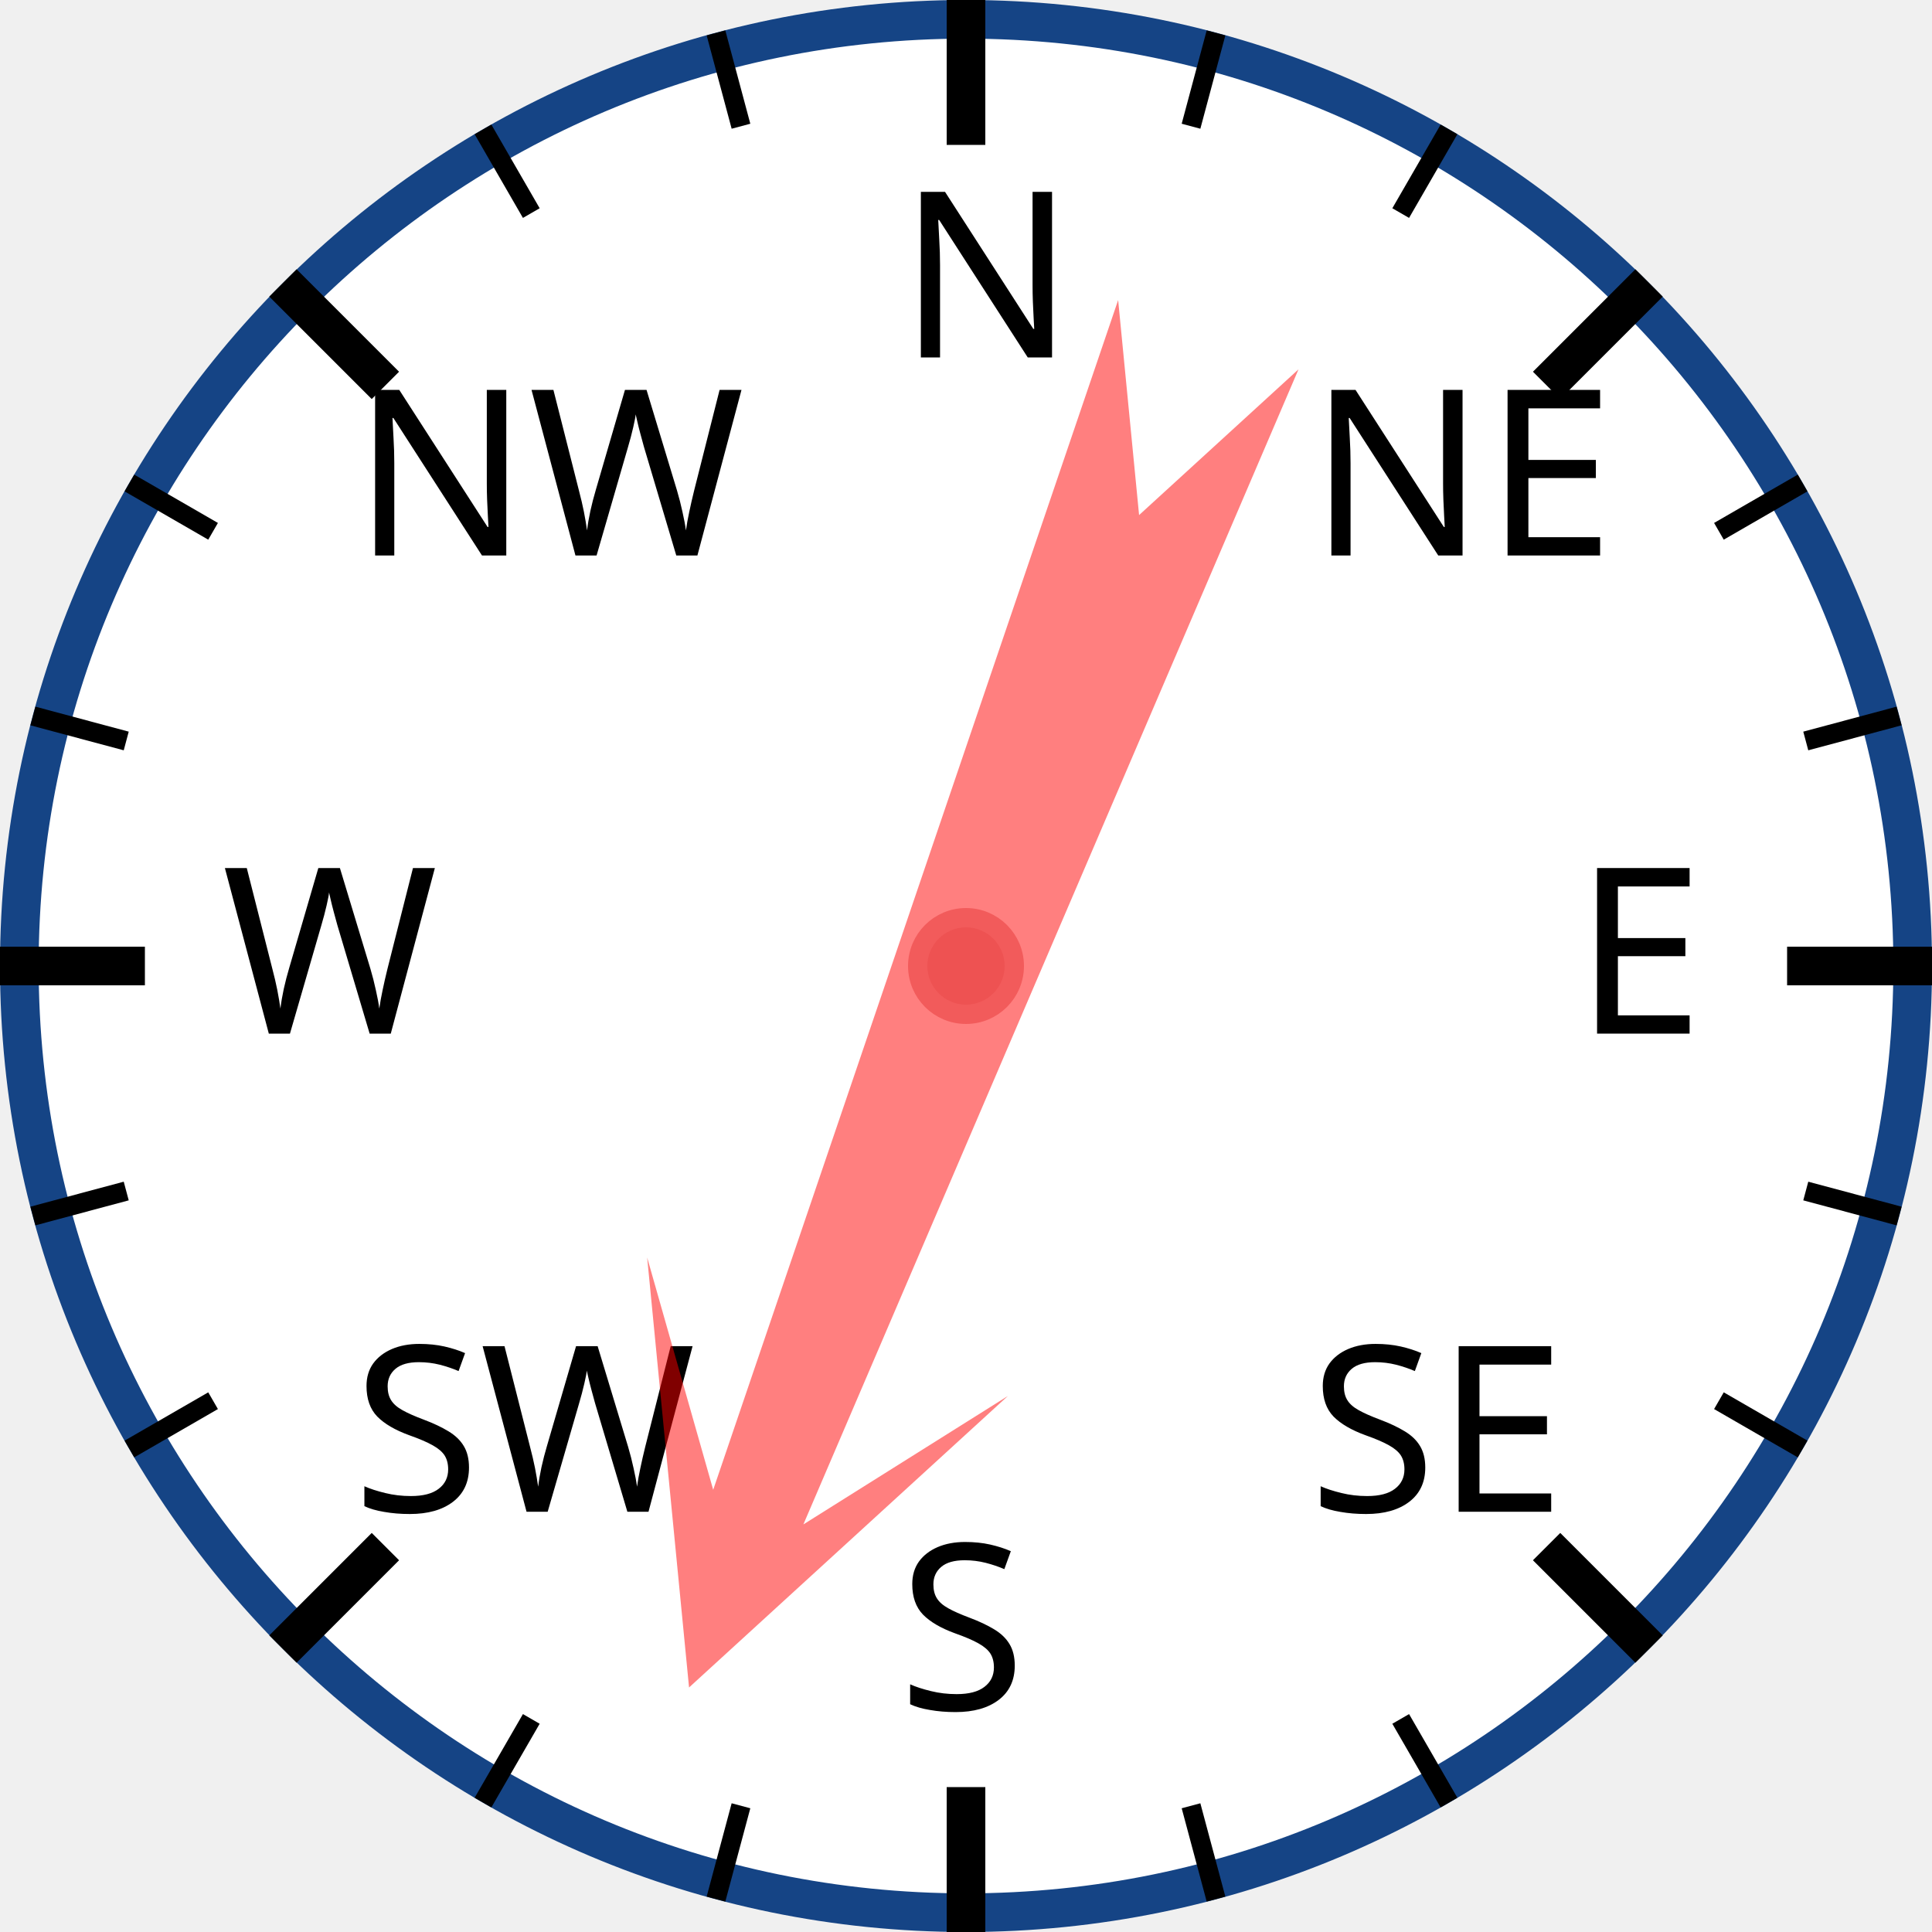
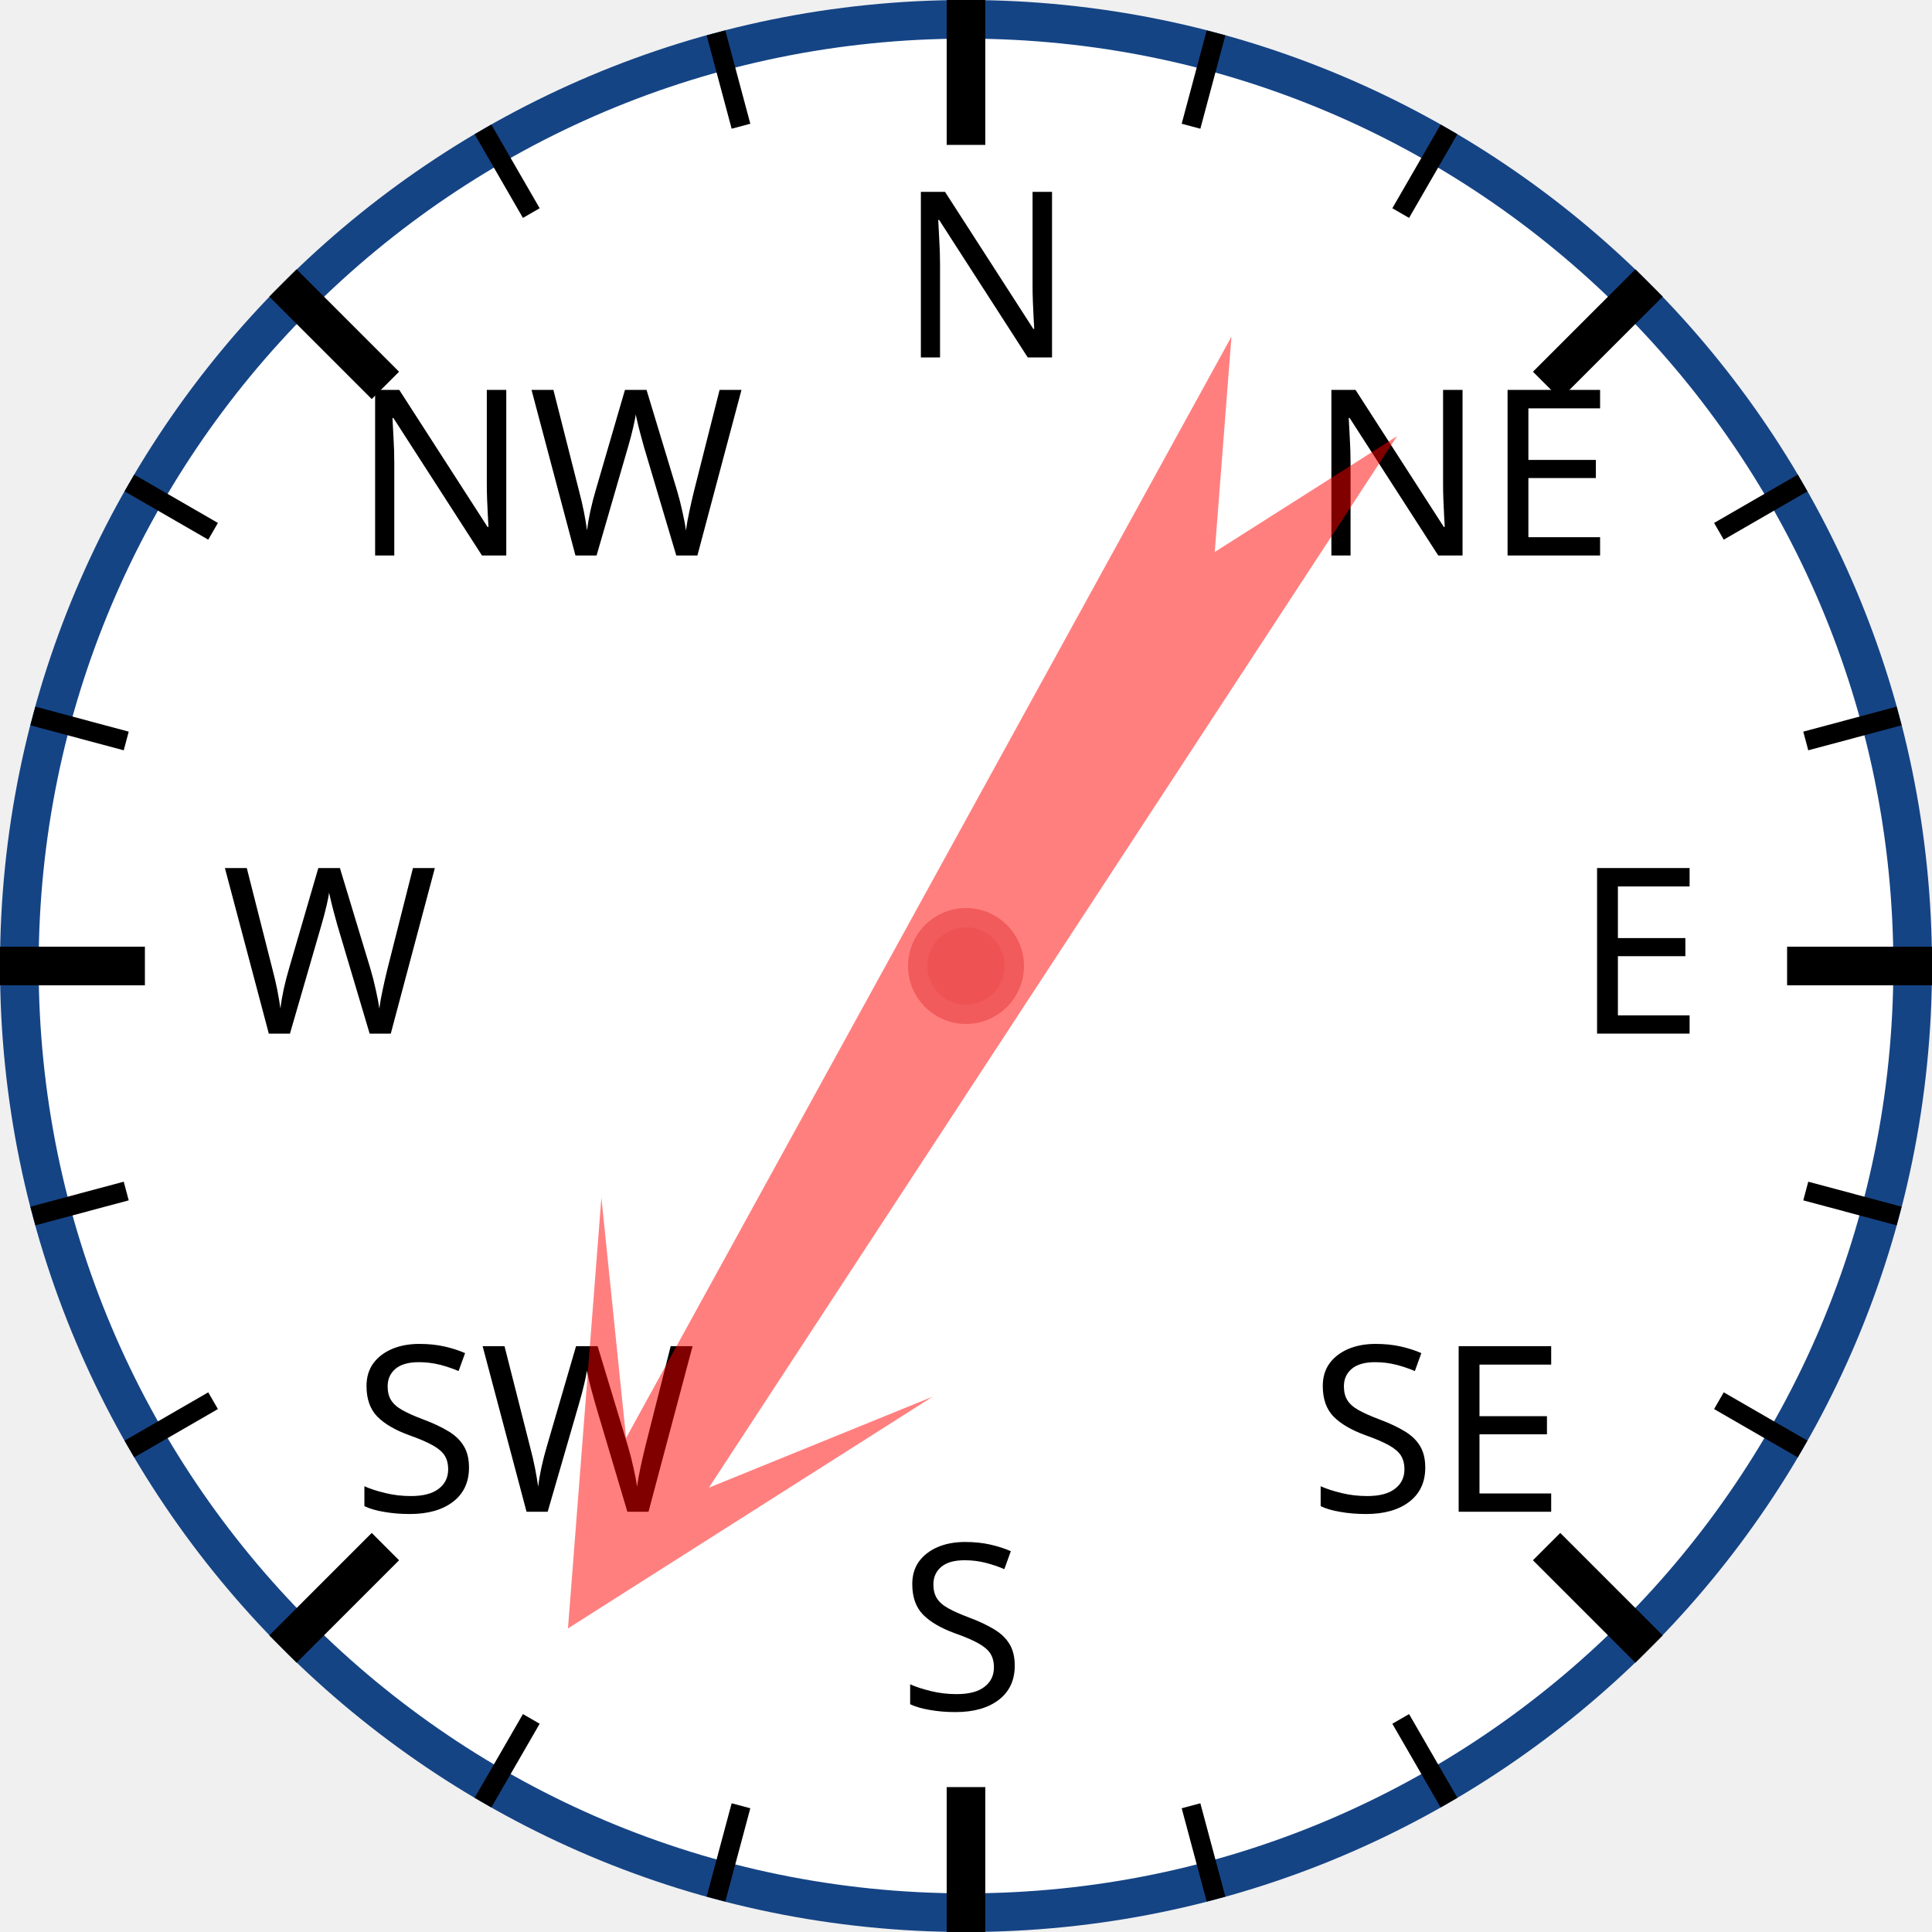
<svg xmlns="http://www.w3.org/2000/svg" width="120px" height="120px" viewBox="0 0 200 200">
  <circle cx="100" cy="100" r="98" style="fill: white; stroke: #154485; stroke-width: 4;" />
  <text x="93.0" y="37.0" style="font-family: sans-serif; font-size: 18pt;">N</text>
  <line x1="100.0" y1="0.0" x2="100.0" y2="15.0" style="stroke: black; stroke-width: 4;" />
  <line x1="74.118" y1="3.407" x2="76.706" y2="13.067" style="stroke: black; stroke-width: 2;" />
  <line x1="50" y1="13.397" x2="55" y2="22.058" style="stroke: black; stroke-width: 2;" />
  <text x="36.503" y="57.503" style="font-family: sans-serif; font-size: 18pt;">NW</text>
  <line x1="29.289" y1="29.289" x2="39.896" y2="39.896" style="stroke: black; stroke-width: 4;" />
  <line x1="13.397" y1="50" x2="22.058" y2="55" style="stroke: black; stroke-width: 2;" />
  <line x1="3.407" y1="74.118" x2="13.067" y2="76.706" style="stroke: black; stroke-width: 2;" />
  <text x="23.0" y="107.0" style="font-family: sans-serif; font-size: 18pt;">W</text>
  <line x1="0.0" y1="100.0" x2="15.0" y2="100.0" style="stroke: black; stroke-width: 4;" />
  <line x1="3.407" y1="125.882" x2="13.067" y2="123.294" style="stroke: black; stroke-width: 2;" />
  <line x1="13.397" y1="150" x2="22.058" y2="145" style="stroke: black; stroke-width: 2;" />
  <text x="36.503" y="156.497" style="font-family: sans-serif; font-size: 18pt;">SW</text>
  <line x1="29.289" y1="170.711" x2="39.896" y2="160.104" style="stroke: black; stroke-width: 4;" />
  <line x1="50" y1="186.603" x2="55" y2="177.942" style="stroke: black; stroke-width: 2;" />
  <line x1="74.118" y1="196.593" x2="76.706" y2="186.933" style="stroke: black; stroke-width: 2;" />
  <text x="93" y="177.0" style="font-family: sans-serif; font-size: 18pt;">S</text>
  <line x1="100" y1="200.0" x2="100" y2="185.0" style="stroke: black; stroke-width: 4;" />
  <line x1="125.882" y1="196.593" x2="123.294" y2="186.933" style="stroke: black; stroke-width: 2;" />
  <line x1="150.0" y1="186.603" x2="145.0" y2="177.942" style="stroke: black; stroke-width: 2;" />
  <text x="135.497" y="156.497" style="font-family: sans-serif; font-size: 18pt;">SE</text>
  <line x1="170.711" y1="170.711" x2="160.104" y2="160.104" style="stroke: black; stroke-width: 4;" />
  <line x1="186.603" y1="150" x2="177.942" y2="145" style="stroke: black; stroke-width: 2;" />
  <line x1="196.593" y1="125.882" x2="186.933" y2="123.294" style="stroke: black; stroke-width: 2;" />
  <text x="163.0" y="107" style="font-family: sans-serif; font-size: 18pt;">E</text>
  <line x1="200.0" y1="100" x2="185.0" y2="100" style="stroke: black; stroke-width: 4;" />
  <line x1="196.593" y1="74.118" x2="186.933" y2="76.706" style="stroke: black; stroke-width: 2;" />
  <line x1="186.603" y1="50" x2="177.942" y2="55" style="stroke: black; stroke-width: 2;" />
  <text x="135.497" y="57.503" style="font-family: sans-serif; font-size: 18pt;">NE</text>
  <line x1="170.711" y1="29.289" x2="160.104" y2="39.896" style="stroke: black; stroke-width: 4;" />
  <line x1="150" y1="13.397" x2="145" y2="22.058" style="stroke: black; stroke-width: 2;" />
  <line x1="125.882" y1="3.407" x2="123.294" y2="13.067" style="stroke: black; stroke-width: 2;" />
-   <polygon points="100 20 120 60 105 40 110 170 100 150 90 170 95 40 80 60" style="fill: red; fill-opacity: 0.5;" transform="rotate(201,100,100)" />
+   <polygon points="100 20 120 60 105 40 110 170 100 150 90 170 95 40 80 60" style="fill: red; fill-opacity: 0.5;" transform="rotate(211,100,100)" />
  <circle cx="100" cy="100" r="5" style="fill: #EE5252; stroke: #F25B5B; stroke-width: 2;" />
</svg>
